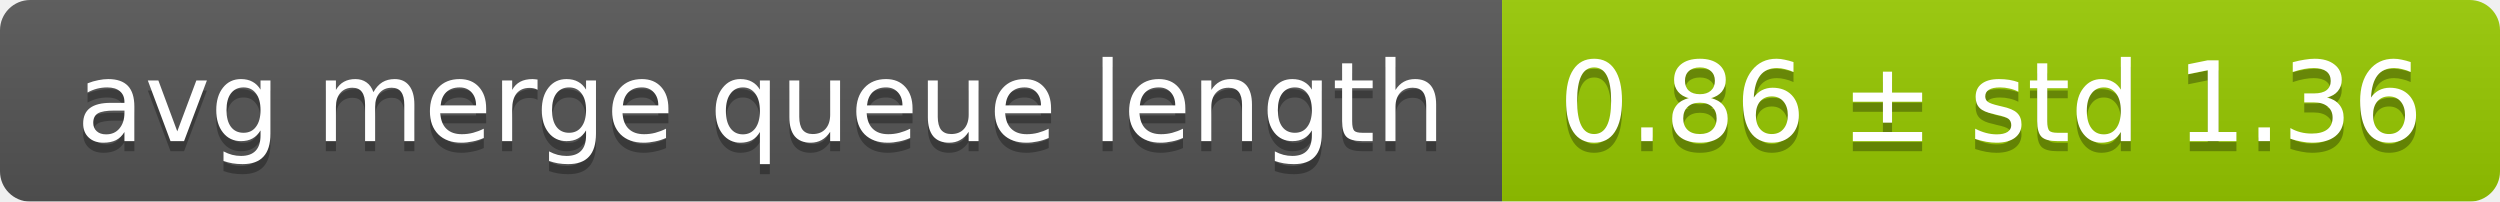
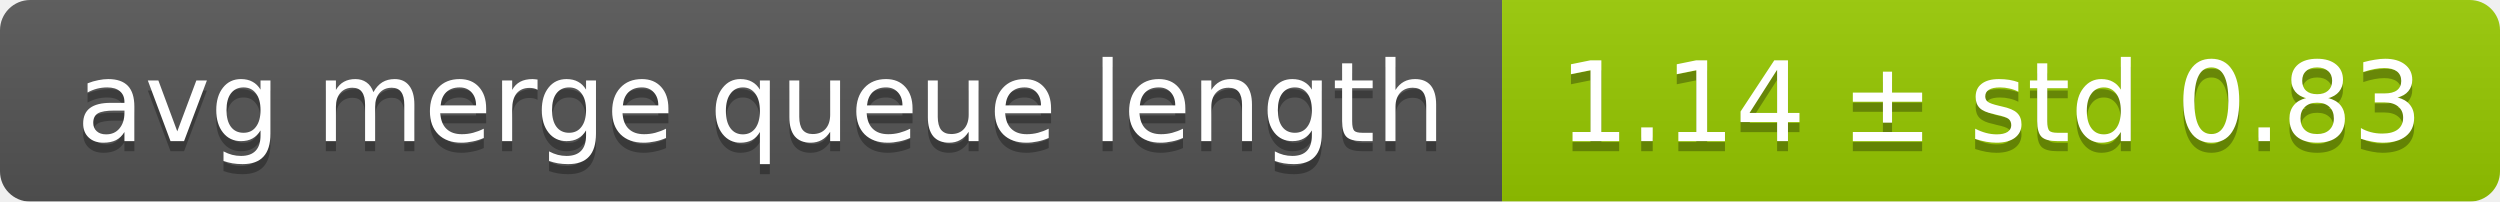
<svg xmlns="http://www.w3.org/2000/svg" width="248" height="20">
  <linearGradient id="smooth" x2="0" y2="100%">
    <stop offset="0" stop-color="#bbb" stop-opacity=".1" />
    <stop offset="1" stop-opacity=".1" />
  </linearGradient>
  <mask id="round">
    <rect width="248" height="20" rx="3" fill="#fff" />
  </mask>
  <g mask="url(#round)">
    <rect width="149" height="20" fill="#555" />
    <rect x="149" width="99" height="20" fill="#97ca00" />
    <rect width="248" height="20" fill="url(#smooth)" />
  </g>
  <g fill="#fff" text-anchor="middle" font-family="DejaVu Sans,Verdana,Geneva,sans-serif" font-size="11">
    <text x="75.5" y="15" fill="#010101" fill-opacity=".3">avg merge queue length</text>
    <text x="75.5" y="14">avg merge queue length</text>
-     <text x="197.5" y="15" fill="#010101" fill-opacity=".3">0.86 ± std 1.36</text>
-     <text x="197.5" y="14">0.86 ± std 1.36</text>
+     <text x="197.5" y="15" fill="#010101" fill-opacity=".3">1.14 ± std 0.83</text>
+     <text x="197.5" y="14">1.14 ± std 0.83</text>
  </g>
</svg>
